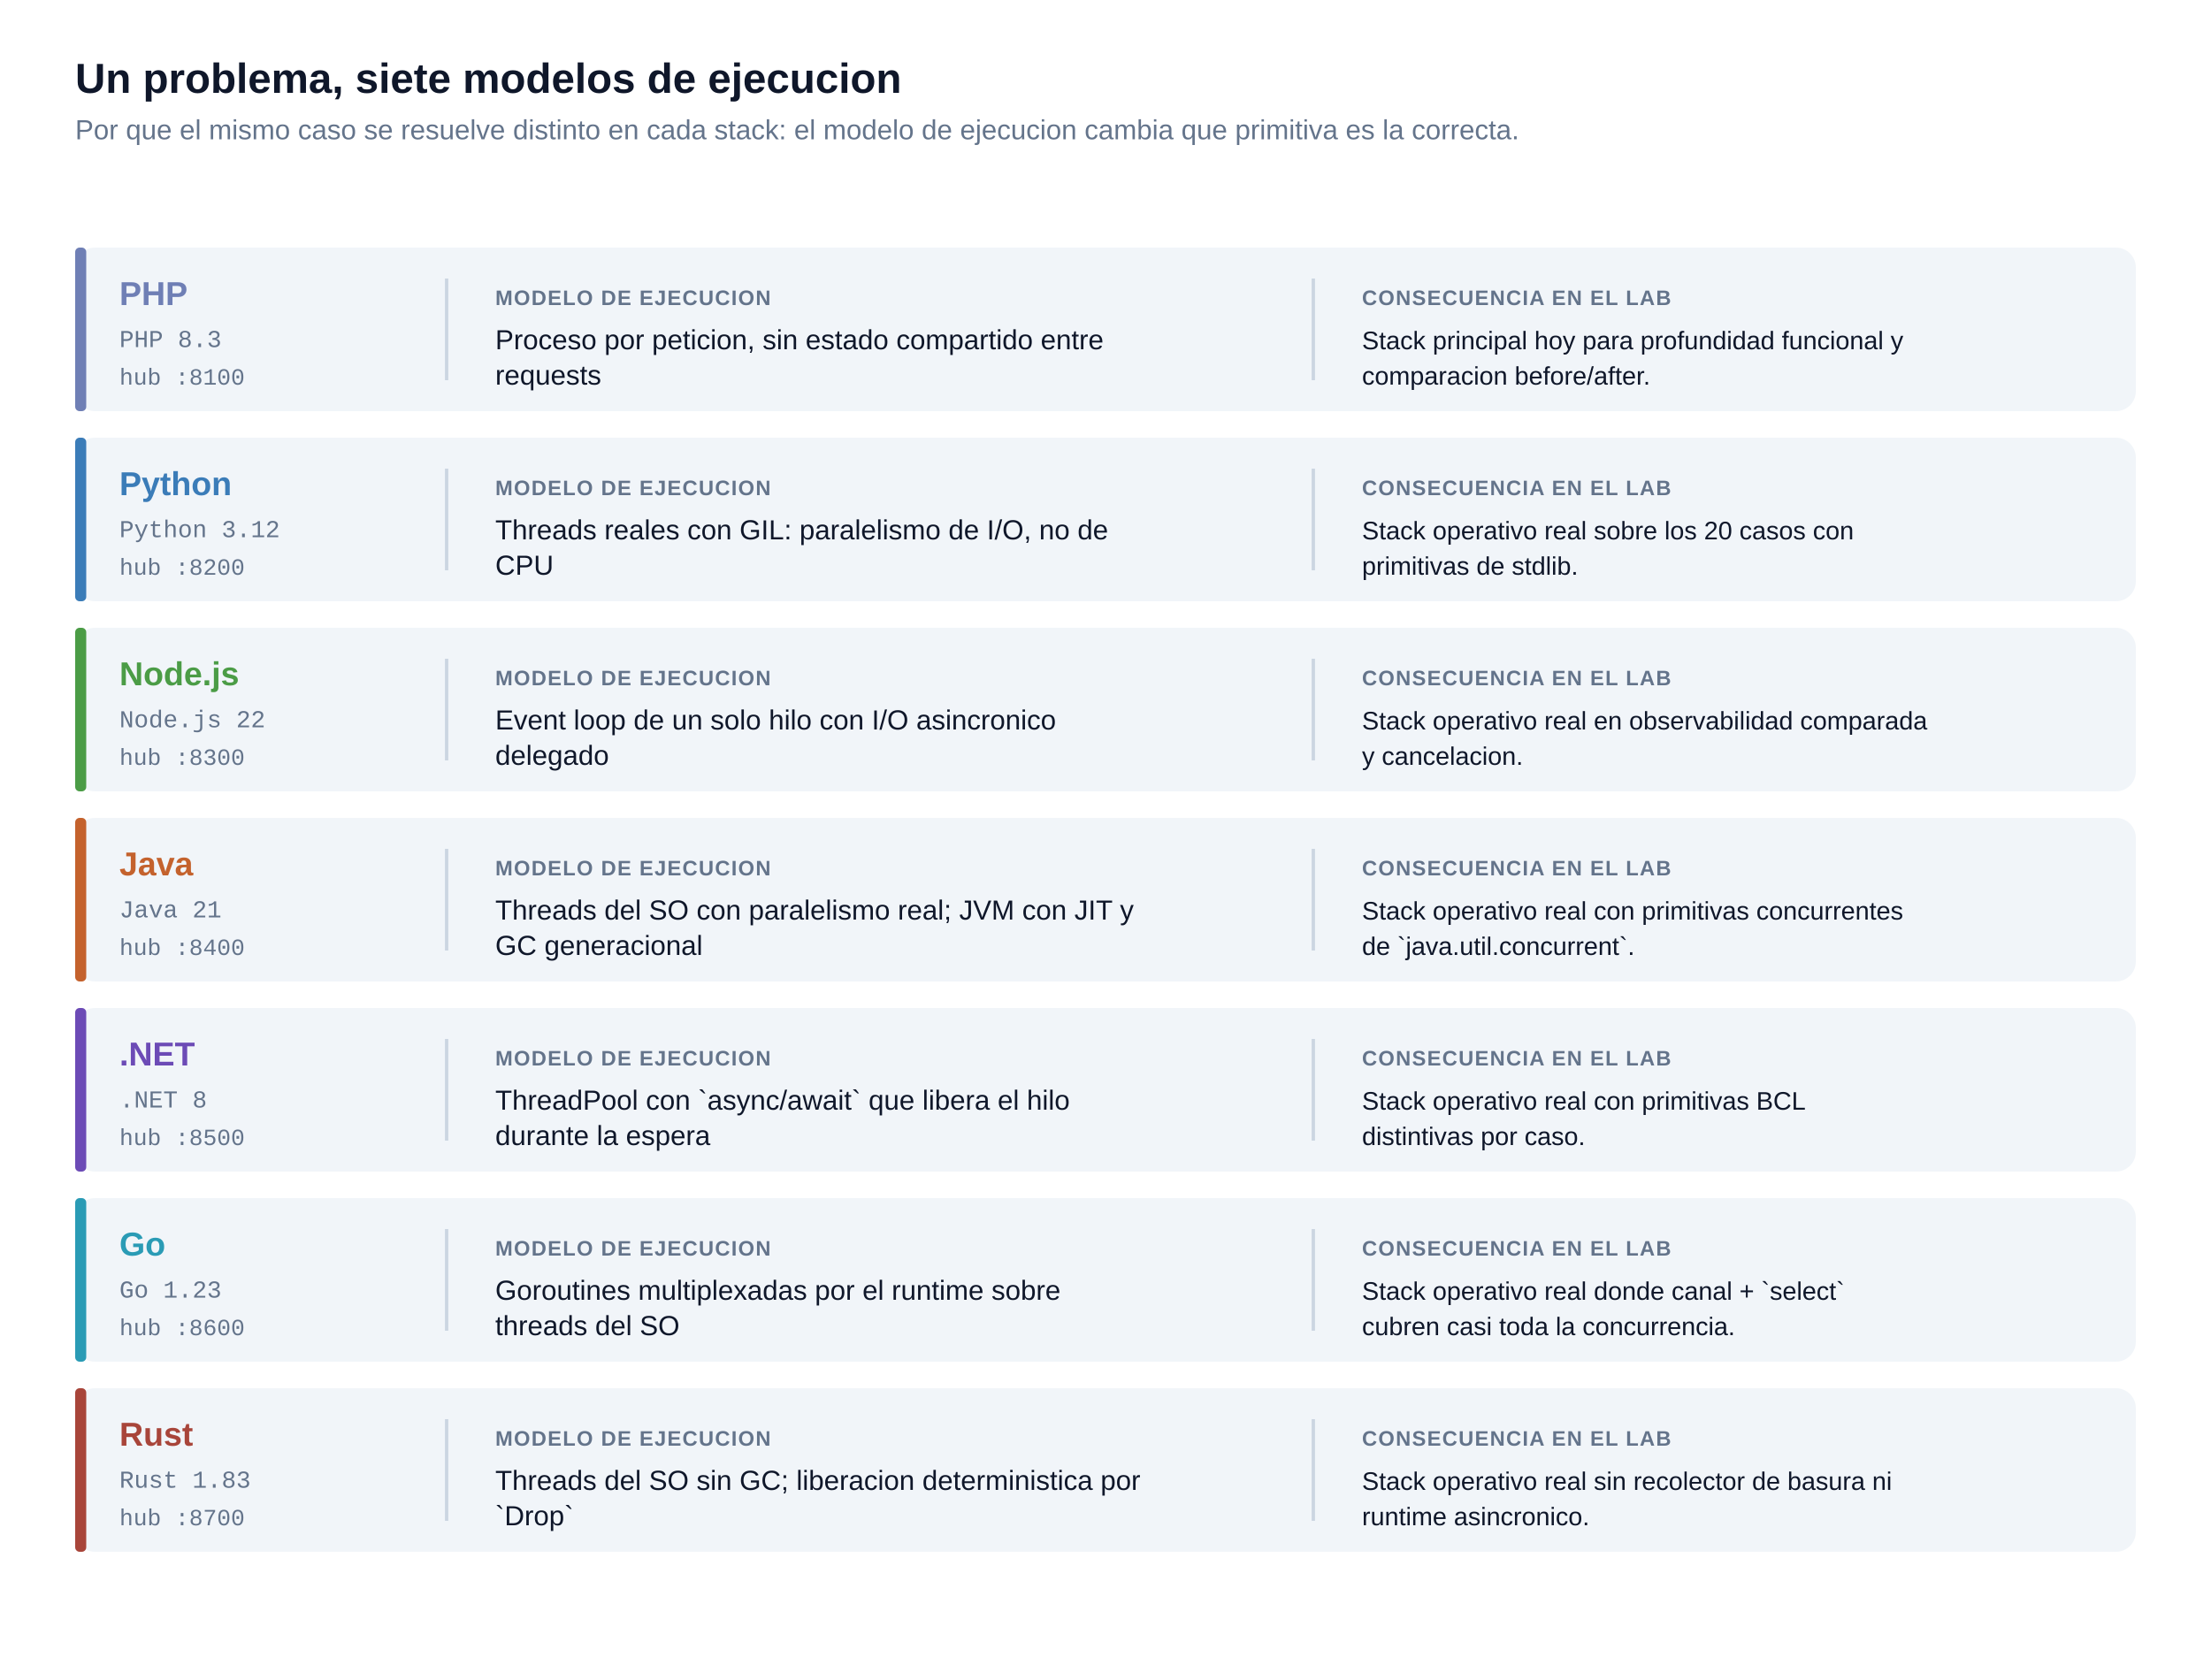
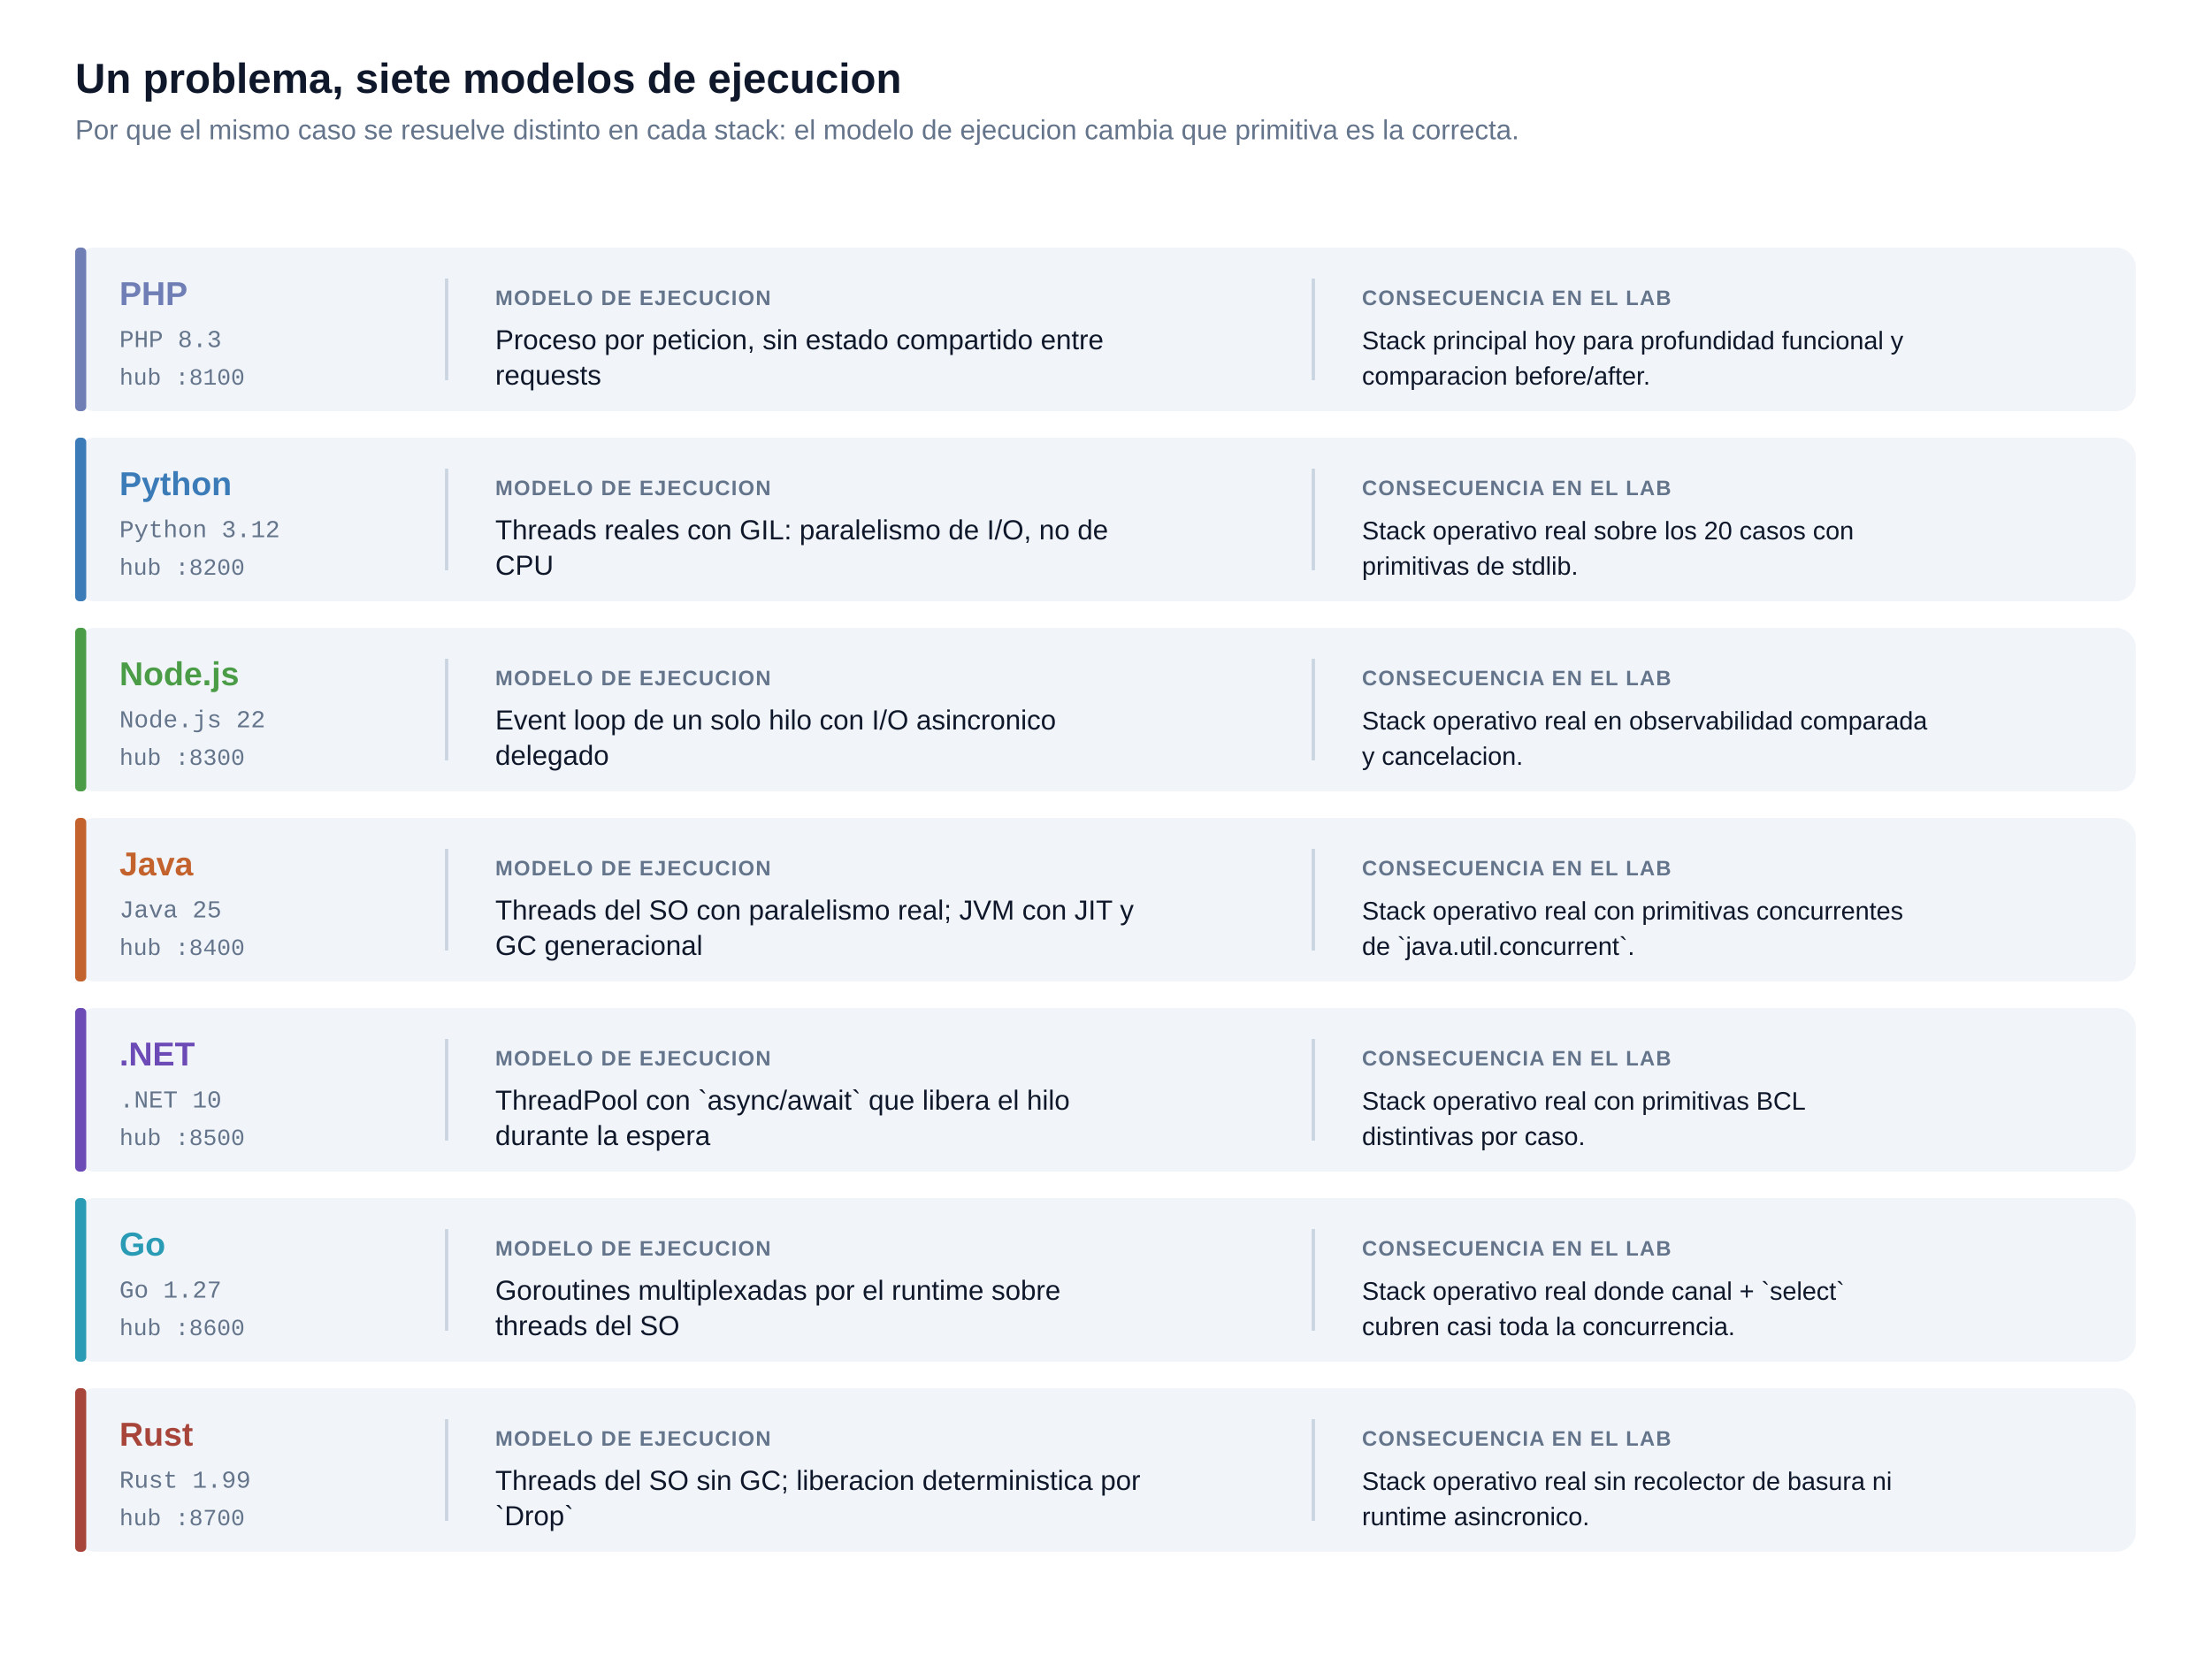
<svg xmlns="http://www.w3.org/2000/svg" viewBox="0 0 1000 760" width="1000" height="760" role="img" aria-label="Modelos de ejecucion comparados por stack">
  <defs>
    <marker id="arrowhead" markerWidth="9" markerHeight="7" refX="8" refY="3.5" orient="auto">
      <polygon points="0 0, 9 3.5, 0 7" fill="#2563eb" />
    </marker>
  </defs>
  <rect x="0" y="0" width="1000" height="760" rx="0" ry="0" fill="#ffffff" stroke="none" stroke-width="1" />
  <text x="34" y="42" font-family="Segoe UI, Helvetica Neue, Arial, sans-serif" font-size="19" fill="#0f172a" text-anchor="start" font-weight="600">Un problema, siete modelos de ejecucion</text>
  <text x="34" y="63" font-family="Segoe UI, Helvetica Neue, Arial, sans-serif" font-size="12.5" fill="#64748b" text-anchor="start" font-weight="400">Por que el mismo caso se resuelve distinto en cada stack: el modelo de ejecucion cambia que primitiva es la correcta.</text>
  <rect x="34" y="112" width="932" height="74" rx="9" ry="9" fill="#f1f5f9" stroke="none" stroke-width="1" />
  <rect x="34" y="112" width="5" height="74" rx="2" ry="2" fill="#6f7fb5" stroke="none" stroke-width="1" />
  <text x="54" y="138" font-family="Segoe UI, Helvetica Neue, Arial, sans-serif" font-size="15" fill="#6f7fb5" text-anchor="start" font-weight="600">PHP</text>
  <text x="54" y="157" font-family="SFMono-Regular, Consolas, Liberation Mono, monospace" font-size="11" fill="#64748b" text-anchor="start" font-weight="400">PHP 8.3</text>
  <text x="54" y="174" font-family="SFMono-Regular, Consolas, Liberation Mono, monospace" font-size="10.5" fill="#64748b" text-anchor="start" font-weight="400">hub :8100</text>
  <line x1="202" y1="126" x2="202" y2="172" stroke="#cbd5e1" stroke-width="1.5" />
  <text x="224" y="138" font-family="Segoe UI, Helvetica Neue, Arial, sans-serif" font-size="9.5" fill="#64748b" text-anchor="start" font-weight="700" letter-spacing="0.5">MODELO DE EJECUCION</text>
  <text x="224" y="158" font-family="Segoe UI, Helvetica Neue, Arial, sans-serif" font-size="12.5" fill="#0f172a" text-anchor="start" font-weight="400">Proceso por peticion, sin estado compartido entre</text>
  <text x="224" y="174" font-family="Segoe UI, Helvetica Neue, Arial, sans-serif" font-size="12.5" fill="#0f172a" text-anchor="start" font-weight="400">requests</text>
  <line x1="594" y1="126" x2="594" y2="172" stroke="#cbd5e1" stroke-width="1.5" />
  <text x="616" y="138" font-family="Segoe UI, Helvetica Neue, Arial, sans-serif" font-size="9.5" fill="#64748b" text-anchor="start" font-weight="700" letter-spacing="0.5">CONSECUENCIA EN EL LAB</text>
  <text x="616" y="158" font-family="Segoe UI, Helvetica Neue, Arial, sans-serif" font-size="11.5" fill="#0f172a" text-anchor="start" font-weight="400">Stack principal hoy para profundidad funcional y</text>
  <text x="616" y="174" font-family="Segoe UI, Helvetica Neue, Arial, sans-serif" font-size="11.5" fill="#0f172a" text-anchor="start" font-weight="400">comparacion before/after.</text>
  <rect x="34" y="198" width="932" height="74" rx="9" ry="9" fill="#f1f5f9" stroke="none" stroke-width="1" />
  <rect x="34" y="198" width="5" height="74" rx="2" ry="2" fill="#3b7cb8" stroke="none" stroke-width="1" />
  <text x="54" y="224" font-family="Segoe UI, Helvetica Neue, Arial, sans-serif" font-size="15" fill="#3b7cb8" text-anchor="start" font-weight="600">Python</text>
  <text x="54" y="243" font-family="SFMono-Regular, Consolas, Liberation Mono, monospace" font-size="11" fill="#64748b" text-anchor="start" font-weight="400">Python 3.12</text>
  <text x="54" y="260" font-family="SFMono-Regular, Consolas, Liberation Mono, monospace" font-size="10.5" fill="#64748b" text-anchor="start" font-weight="400">hub :8200</text>
  <line x1="202" y1="212" x2="202" y2="258" stroke="#cbd5e1" stroke-width="1.5" />
  <text x="224" y="224" font-family="Segoe UI, Helvetica Neue, Arial, sans-serif" font-size="9.5" fill="#64748b" text-anchor="start" font-weight="700" letter-spacing="0.5">MODELO DE EJECUCION</text>
  <text x="224" y="244" font-family="Segoe UI, Helvetica Neue, Arial, sans-serif" font-size="12.5" fill="#0f172a" text-anchor="start" font-weight="400">Threads reales con GIL: paralelismo de I/O, no de</text>
  <text x="224" y="260" font-family="Segoe UI, Helvetica Neue, Arial, sans-serif" font-size="12.5" fill="#0f172a" text-anchor="start" font-weight="400">CPU</text>
  <line x1="594" y1="212" x2="594" y2="258" stroke="#cbd5e1" stroke-width="1.5" />
  <text x="616" y="224" font-family="Segoe UI, Helvetica Neue, Arial, sans-serif" font-size="9.5" fill="#64748b" text-anchor="start" font-weight="700" letter-spacing="0.5">CONSECUENCIA EN EL LAB</text>
  <text x="616" y="244" font-family="Segoe UI, Helvetica Neue, Arial, sans-serif" font-size="11.5" fill="#0f172a" text-anchor="start" font-weight="400">Stack operativo real sobre los 20 casos con</text>
  <text x="616" y="260" font-family="Segoe UI, Helvetica Neue, Arial, sans-serif" font-size="11.5" fill="#0f172a" text-anchor="start" font-weight="400">primitivas de stdlib.</text>
  <rect x="34" y="284" width="932" height="74" rx="9" ry="9" fill="#f1f5f9" stroke="none" stroke-width="1" />
  <rect x="34" y="284" width="5" height="74" rx="2" ry="2" fill="#4b9c46" stroke="none" stroke-width="1" />
  <text x="54" y="310" font-family="Segoe UI, Helvetica Neue, Arial, sans-serif" font-size="15" fill="#4b9c46" text-anchor="start" font-weight="600">Node.js</text>
  <text x="54" y="329" font-family="SFMono-Regular, Consolas, Liberation Mono, monospace" font-size="11" fill="#64748b" text-anchor="start" font-weight="400">Node.js 22</text>
  <text x="54" y="346" font-family="SFMono-Regular, Consolas, Liberation Mono, monospace" font-size="10.5" fill="#64748b" text-anchor="start" font-weight="400">hub :8300</text>
  <line x1="202" y1="298" x2="202" y2="344" stroke="#cbd5e1" stroke-width="1.5" />
  <text x="224" y="310" font-family="Segoe UI, Helvetica Neue, Arial, sans-serif" font-size="9.5" fill="#64748b" text-anchor="start" font-weight="700" letter-spacing="0.5">MODELO DE EJECUCION</text>
  <text x="224" y="330" font-family="Segoe UI, Helvetica Neue, Arial, sans-serif" font-size="12.5" fill="#0f172a" text-anchor="start" font-weight="400">Event loop de un solo hilo con I/O asincronico</text>
  <text x="224" y="346" font-family="Segoe UI, Helvetica Neue, Arial, sans-serif" font-size="12.5" fill="#0f172a" text-anchor="start" font-weight="400">delegado</text>
  <line x1="594" y1="298" x2="594" y2="344" stroke="#cbd5e1" stroke-width="1.5" />
  <text x="616" y="310" font-family="Segoe UI, Helvetica Neue, Arial, sans-serif" font-size="9.5" fill="#64748b" text-anchor="start" font-weight="700" letter-spacing="0.5">CONSECUENCIA EN EL LAB</text>
  <text x="616" y="330" font-family="Segoe UI, Helvetica Neue, Arial, sans-serif" font-size="11.5" fill="#0f172a" text-anchor="start" font-weight="400">Stack operativo real en observabilidad comparada</text>
  <text x="616" y="346" font-family="Segoe UI, Helvetica Neue, Arial, sans-serif" font-size="11.5" fill="#0f172a" text-anchor="start" font-weight="400">y cancelacion.</text>
  <rect x="34" y="370" width="932" height="74" rx="9" ry="9" fill="#f1f5f9" stroke="none" stroke-width="1" />
  <rect x="34" y="370" width="5" height="74" rx="2" ry="2" fill="#c4622d" stroke="none" stroke-width="1" />
  <text x="54" y="396" font-family="Segoe UI, Helvetica Neue, Arial, sans-serif" font-size="15" fill="#c4622d" text-anchor="start" font-weight="600">Java</text>
-   <text x="54" y="415" font-family="SFMono-Regular, Consolas, Liberation Mono, monospace" font-size="11" fill="#64748b" text-anchor="start" font-weight="400">Java 21</text>
+   <text x="54" y="415" font-family="SFMono-Regular, Consolas, Liberation Mono, monospace" font-size="11" fill="#64748b" text-anchor="start" font-weight="400">Java 25</text>
  <text x="54" y="432" font-family="SFMono-Regular, Consolas, Liberation Mono, monospace" font-size="10.5" fill="#64748b" text-anchor="start" font-weight="400">hub :8400</text>
  <line x1="202" y1="384" x2="202" y2="430" stroke="#cbd5e1" stroke-width="1.5" />
  <text x="224" y="396" font-family="Segoe UI, Helvetica Neue, Arial, sans-serif" font-size="9.5" fill="#64748b" text-anchor="start" font-weight="700" letter-spacing="0.5">MODELO DE EJECUCION</text>
  <text x="224" y="416" font-family="Segoe UI, Helvetica Neue, Arial, sans-serif" font-size="12.5" fill="#0f172a" text-anchor="start" font-weight="400">Threads del SO con paralelismo real; JVM con JIT y</text>
  <text x="224" y="432" font-family="Segoe UI, Helvetica Neue, Arial, sans-serif" font-size="12.5" fill="#0f172a" text-anchor="start" font-weight="400">GC generacional</text>
  <line x1="594" y1="384" x2="594" y2="430" stroke="#cbd5e1" stroke-width="1.5" />
  <text x="616" y="396" font-family="Segoe UI, Helvetica Neue, Arial, sans-serif" font-size="9.5" fill="#64748b" text-anchor="start" font-weight="700" letter-spacing="0.5">CONSECUENCIA EN EL LAB</text>
  <text x="616" y="416" font-family="Segoe UI, Helvetica Neue, Arial, sans-serif" font-size="11.5" fill="#0f172a" text-anchor="start" font-weight="400">Stack operativo real con primitivas concurrentes</text>
  <text x="616" y="432" font-family="Segoe UI, Helvetica Neue, Arial, sans-serif" font-size="11.5" fill="#0f172a" text-anchor="start" font-weight="400">de `java.util.concurrent`.</text>
  <rect x="34" y="456" width="932" height="74" rx="9" ry="9" fill="#f1f5f9" stroke="none" stroke-width="1" />
  <rect x="34" y="456" width="5" height="74" rx="2" ry="2" fill="#6c4bb6" stroke="none" stroke-width="1" />
  <text x="54" y="482" font-family="Segoe UI, Helvetica Neue, Arial, sans-serif" font-size="15" fill="#6c4bb6" text-anchor="start" font-weight="600">.NET</text>
-   <text x="54" y="501" font-family="SFMono-Regular, Consolas, Liberation Mono, monospace" font-size="11" fill="#64748b" text-anchor="start" font-weight="400">.NET 8</text>
+   <text x="54" y="501" font-family="SFMono-Regular, Consolas, Liberation Mono, monospace" font-size="11" fill="#64748b" text-anchor="start" font-weight="400">.NET 10</text>
  <text x="54" y="518" font-family="SFMono-Regular, Consolas, Liberation Mono, monospace" font-size="10.5" fill="#64748b" text-anchor="start" font-weight="400">hub :8500</text>
  <line x1="202" y1="470" x2="202" y2="516" stroke="#cbd5e1" stroke-width="1.5" />
  <text x="224" y="482" font-family="Segoe UI, Helvetica Neue, Arial, sans-serif" font-size="9.5" fill="#64748b" text-anchor="start" font-weight="700" letter-spacing="0.5">MODELO DE EJECUCION</text>
  <text x="224" y="502" font-family="Segoe UI, Helvetica Neue, Arial, sans-serif" font-size="12.5" fill="#0f172a" text-anchor="start" font-weight="400">ThreadPool con `async/await` que libera el hilo</text>
  <text x="224" y="518" font-family="Segoe UI, Helvetica Neue, Arial, sans-serif" font-size="12.5" fill="#0f172a" text-anchor="start" font-weight="400">durante la espera</text>
  <line x1="594" y1="470" x2="594" y2="516" stroke="#cbd5e1" stroke-width="1.5" />
  <text x="616" y="482" font-family="Segoe UI, Helvetica Neue, Arial, sans-serif" font-size="9.5" fill="#64748b" text-anchor="start" font-weight="700" letter-spacing="0.5">CONSECUENCIA EN EL LAB</text>
  <text x="616" y="502" font-family="Segoe UI, Helvetica Neue, Arial, sans-serif" font-size="11.5" fill="#0f172a" text-anchor="start" font-weight="400">Stack operativo real con primitivas BCL</text>
  <text x="616" y="518" font-family="Segoe UI, Helvetica Neue, Arial, sans-serif" font-size="11.5" fill="#0f172a" text-anchor="start" font-weight="400">distintivas por caso.</text>
  <rect x="34" y="542" width="932" height="74" rx="9" ry="9" fill="#f1f5f9" stroke="none" stroke-width="1" />
  <rect x="34" y="542" width="5" height="74" rx="2" ry="2" fill="#2a9bb5" stroke="none" stroke-width="1" />
  <text x="54" y="568" font-family="Segoe UI, Helvetica Neue, Arial, sans-serif" font-size="15" fill="#2a9bb5" text-anchor="start" font-weight="600">Go</text>
-   <text x="54" y="587" font-family="SFMono-Regular, Consolas, Liberation Mono, monospace" font-size="11" fill="#64748b" text-anchor="start" font-weight="400">Go 1.23</text>
+   <text x="54" y="587" font-family="SFMono-Regular, Consolas, Liberation Mono, monospace" font-size="11" fill="#64748b" text-anchor="start" font-weight="400">Go 1.27</text>
  <text x="54" y="604" font-family="SFMono-Regular, Consolas, Liberation Mono, monospace" font-size="10.5" fill="#64748b" text-anchor="start" font-weight="400">hub :8600</text>
  <line x1="202" y1="556" x2="202" y2="602" stroke="#cbd5e1" stroke-width="1.5" />
  <text x="224" y="568" font-family="Segoe UI, Helvetica Neue, Arial, sans-serif" font-size="9.5" fill="#64748b" text-anchor="start" font-weight="700" letter-spacing="0.5">MODELO DE EJECUCION</text>
  <text x="224" y="588" font-family="Segoe UI, Helvetica Neue, Arial, sans-serif" font-size="12.5" fill="#0f172a" text-anchor="start" font-weight="400">Goroutines multiplexadas por el runtime sobre</text>
  <text x="224" y="604" font-family="Segoe UI, Helvetica Neue, Arial, sans-serif" font-size="12.5" fill="#0f172a" text-anchor="start" font-weight="400">threads del SO</text>
  <line x1="594" y1="556" x2="594" y2="602" stroke="#cbd5e1" stroke-width="1.5" />
  <text x="616" y="568" font-family="Segoe UI, Helvetica Neue, Arial, sans-serif" font-size="9.5" fill="#64748b" text-anchor="start" font-weight="700" letter-spacing="0.5">CONSECUENCIA EN EL LAB</text>
  <text x="616" y="588" font-family="Segoe UI, Helvetica Neue, Arial, sans-serif" font-size="11.5" fill="#0f172a" text-anchor="start" font-weight="400">Stack operativo real donde canal + `select`</text>
  <text x="616" y="604" font-family="Segoe UI, Helvetica Neue, Arial, sans-serif" font-size="11.5" fill="#0f172a" text-anchor="start" font-weight="400">cubren casi toda la concurrencia.</text>
  <rect x="34" y="628" width="932" height="74" rx="9" ry="9" fill="#f1f5f9" stroke="none" stroke-width="1" />
  <rect x="34" y="628" width="5" height="74" rx="2" ry="2" fill="#a8453a" stroke="none" stroke-width="1" />
  <text x="54" y="654" font-family="Segoe UI, Helvetica Neue, Arial, sans-serif" font-size="15" fill="#a8453a" text-anchor="start" font-weight="600">Rust</text>
-   <text x="54" y="673" font-family="SFMono-Regular, Consolas, Liberation Mono, monospace" font-size="11" fill="#64748b" text-anchor="start" font-weight="400">Rust 1.83</text>
+   <text x="54" y="673" font-family="SFMono-Regular, Consolas, Liberation Mono, monospace" font-size="11" fill="#64748b" text-anchor="start" font-weight="400">Rust 1.99</text>
  <text x="54" y="690" font-family="SFMono-Regular, Consolas, Liberation Mono, monospace" font-size="10.5" fill="#64748b" text-anchor="start" font-weight="400">hub :8700</text>
  <line x1="202" y1="642" x2="202" y2="688" stroke="#cbd5e1" stroke-width="1.5" />
  <text x="224" y="654" font-family="Segoe UI, Helvetica Neue, Arial, sans-serif" font-size="9.5" fill="#64748b" text-anchor="start" font-weight="700" letter-spacing="0.5">MODELO DE EJECUCION</text>
  <text x="224" y="674" font-family="Segoe UI, Helvetica Neue, Arial, sans-serif" font-size="12.5" fill="#0f172a" text-anchor="start" font-weight="400">Threads del SO sin GC; liberacion deterministica por</text>
  <text x="224" y="690" font-family="Segoe UI, Helvetica Neue, Arial, sans-serif" font-size="12.5" fill="#0f172a" text-anchor="start" font-weight="400">`Drop`</text>
  <line x1="594" y1="642" x2="594" y2="688" stroke="#cbd5e1" stroke-width="1.5" />
  <text x="616" y="654" font-family="Segoe UI, Helvetica Neue, Arial, sans-serif" font-size="9.5" fill="#64748b" text-anchor="start" font-weight="700" letter-spacing="0.5">CONSECUENCIA EN EL LAB</text>
  <text x="616" y="674" font-family="Segoe UI, Helvetica Neue, Arial, sans-serif" font-size="11.5" fill="#0f172a" text-anchor="start" font-weight="400">Stack operativo real sin recolector de basura ni</text>
  <text x="616" y="690" font-family="Segoe UI, Helvetica Neue, Arial, sans-serif" font-size="11.5" fill="#0f172a" text-anchor="start" font-weight="400">runtime asincronico.</text>
</svg>
